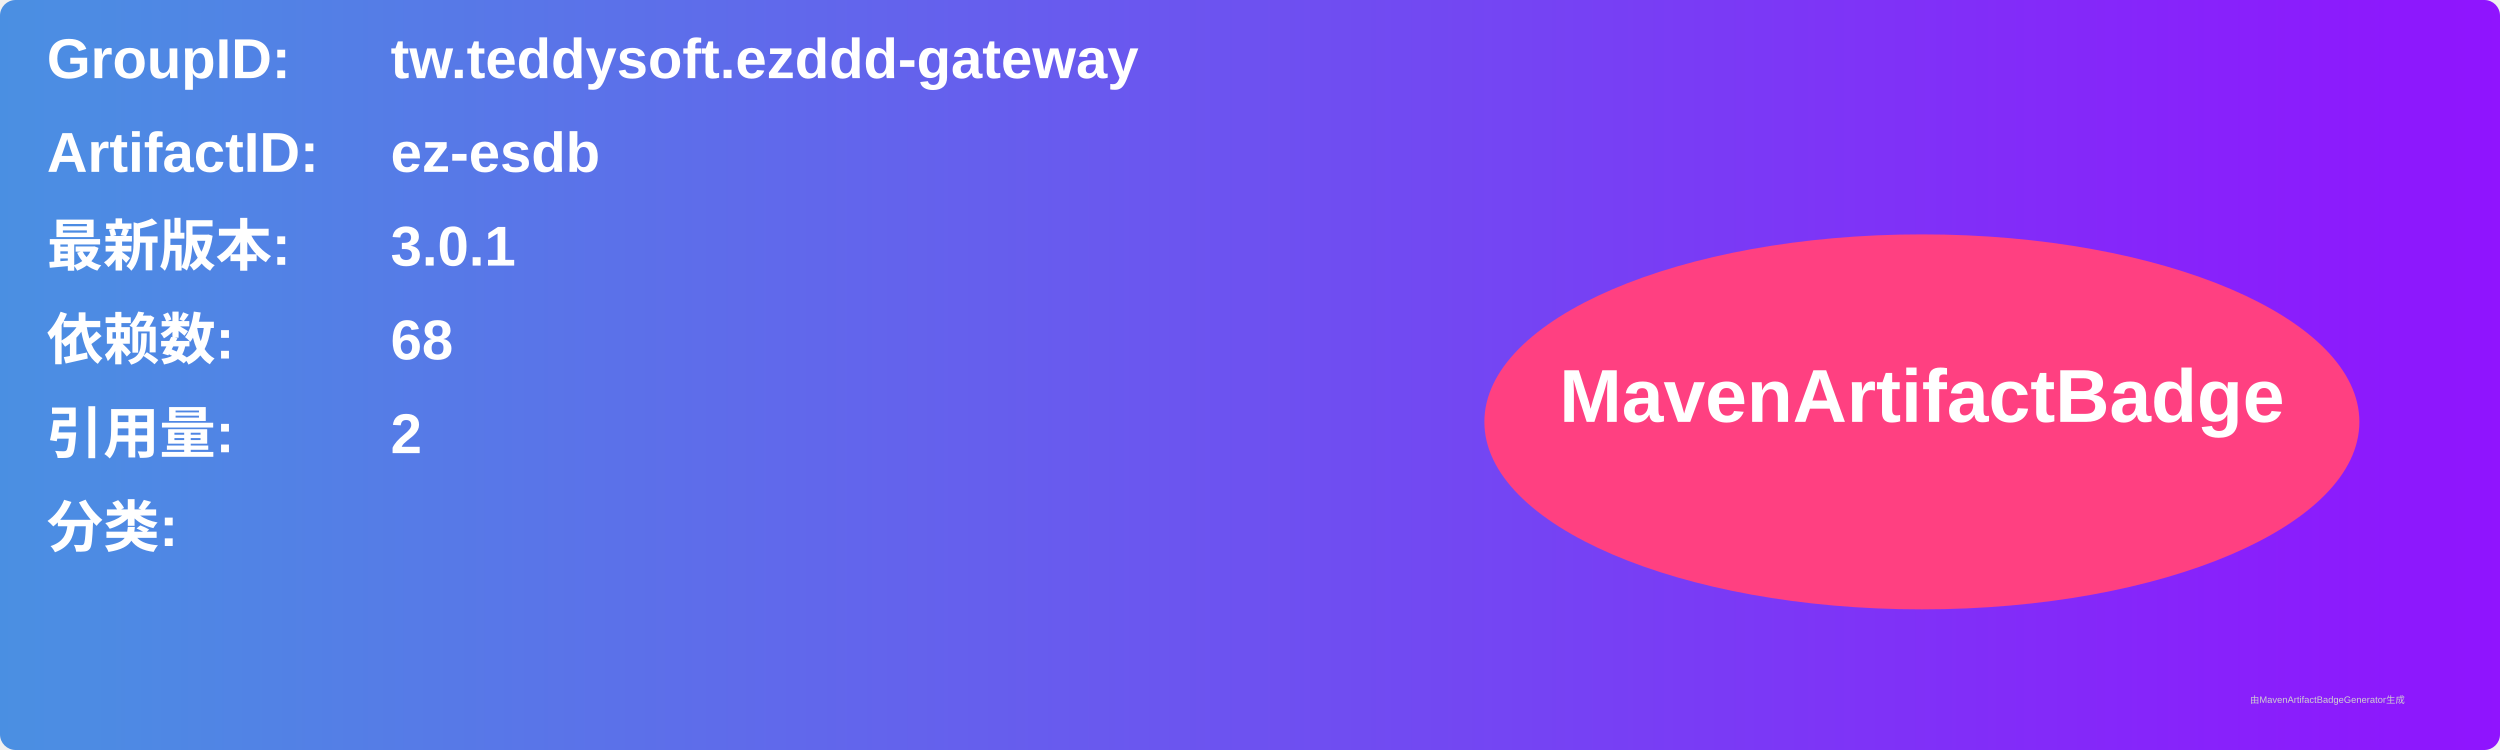
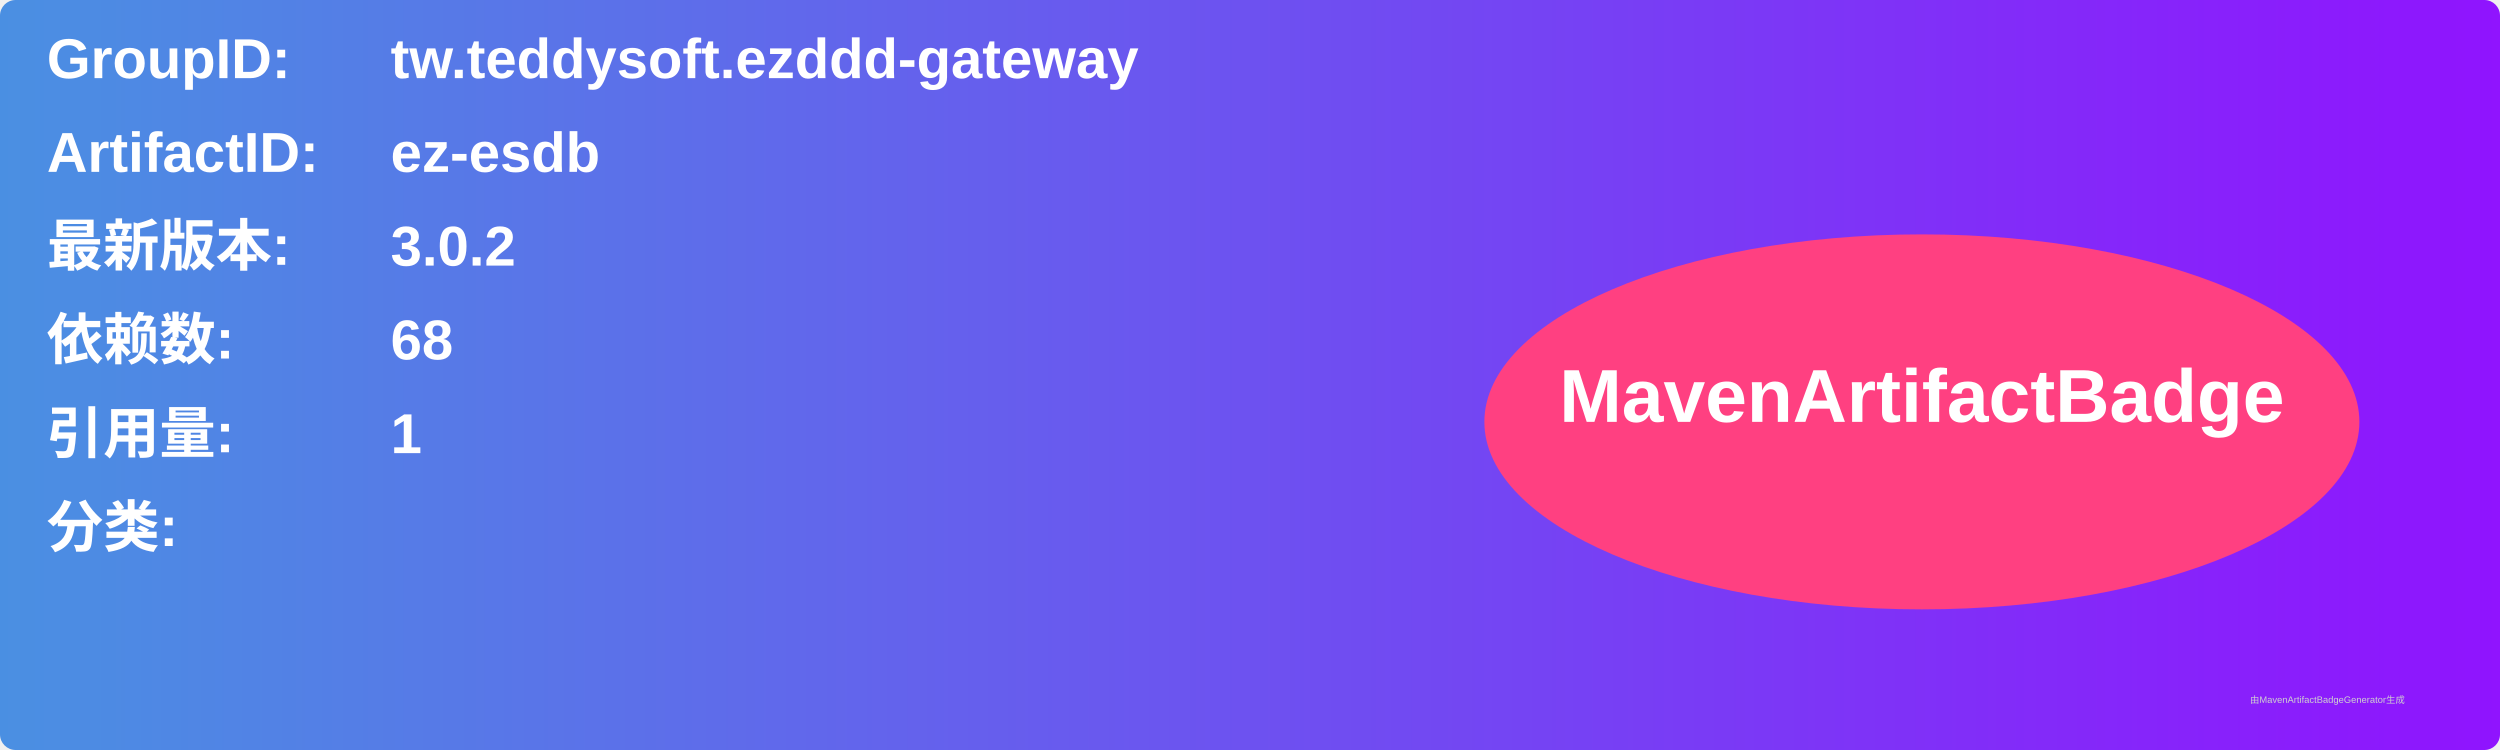
<svg xmlns="http://www.w3.org/2000/svg" width="800" height="240" viewBox="0 0 800 240">
  <linearGradient id="grad" x1="0%" y1="0%" x2="100%" y2="0%">
    <stop offset="0%" stop-color="#4a90e2" />
    <stop offset="100%" stop-color="#9013fe" />
  </linearGradient>
  <rect width="100%" height="100%" rx="5" ry="5" fill="url(#grad)" />
  <g transform="translate(15, 15)">
    <text x="0" y="10" font-family="Arial" font-size="18" fill="white" font-weight="bold" width="260">GroupID:</text>
    <text x="110" y="10" font-family="Arial" font-size="18" fill="white" font-weight="bold" width="460">tw.teddysoft.ezddd-gateway</text>
    <text x="0" y="40" font-family="Arial" font-size="18" fill="white" font-weight="bold" width="260">ArtifactID:</text>
    <text x="110" y="40" font-family="Arial" font-size="18" fill="white" font-weight="bold" width="460">ez-esdb</text>
    <text x="0" y="70" font-family="Arial" font-size="18" fill="white" font-weight="bold">最新版本:</text>
    <text x="110" y="70" font-family="Arial" font-size="18" fill="white" font-weight="bold">
-       <tspan font-weight="bold">3.0.1</tspan>
+       <tspan font-weight="bold">3.0.2</tspan>
    </text>
    <text x="0" y="100" font-family="Arial" font-size="18" fill="white" font-weight="bold">依赖数: </text>
    <text x="110" y="100" font-family="Arial" font-size="18" fill="white">
      <tspan font-weight="bold">68</tspan>
    </text>
    <text x="0" y="130" font-family="Arial" font-size="18" fill="white" font-weight="bold">引用量: </text>
    <text x="110" y="130" font-family="Arial" font-size="18" fill="white">
-       <tspan font-weight="bold">2</tspan>
+       <tspan font-weight="bold">1</tspan>
    </text>
    <text x="0" y="160" font-family="Arial" font-size="18" fill="white" font-weight="bold">分类:</text>
    <text x="10" y="190" font-family="Arial" font-size="10" fill="white">
      <tspan font-weight="bold" />
    </text>
    <ellipse cx="600" cy="120" rx="140" ry="60" fill="#ff4081" />
    <text x="600" y="120" text-anchor="middle" font-family="Arial" font-size="24" fill="white" font-weight="bold">MavenArtifactBadge</text>
  </g>
  <text x="720" y="225" font-family="Arial" font-size="3" fill="#d0d0d0">由MavenArtifactBadgeGenerator生成</text>
</svg>
